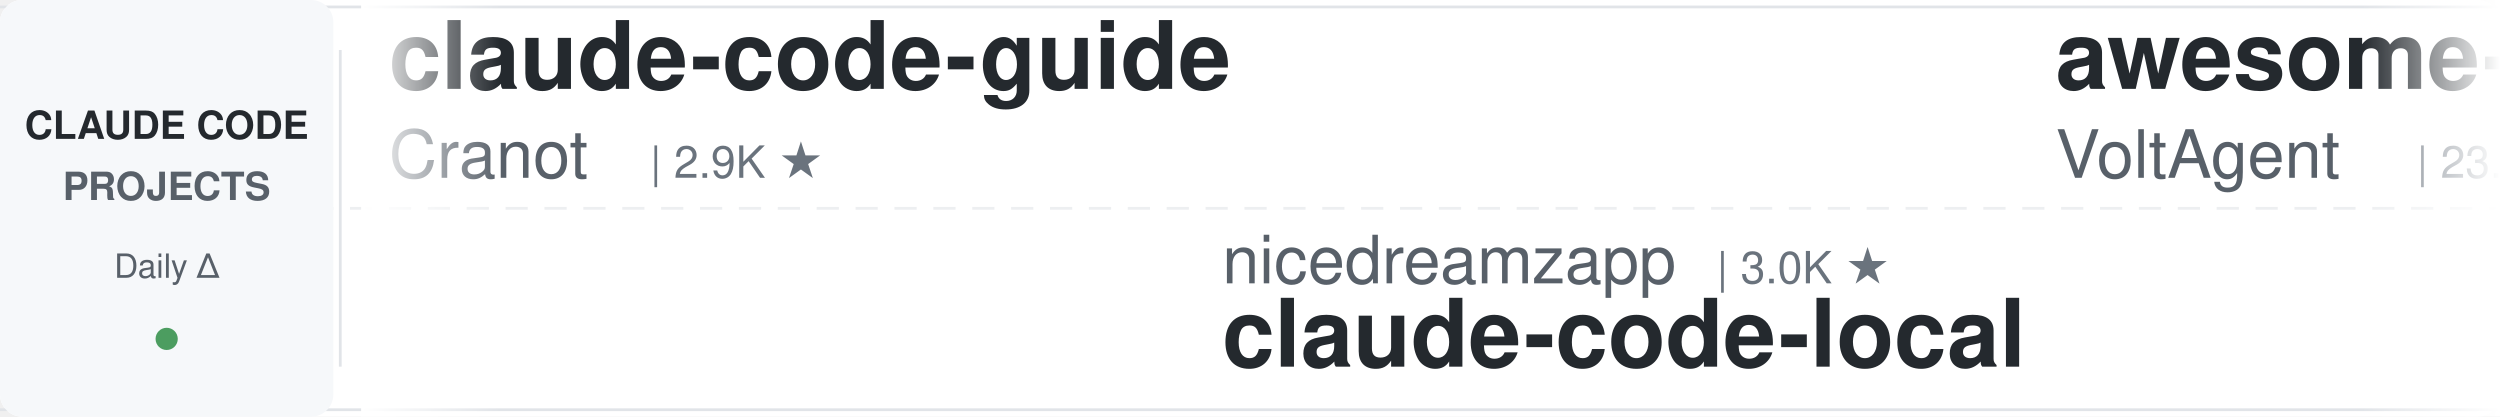
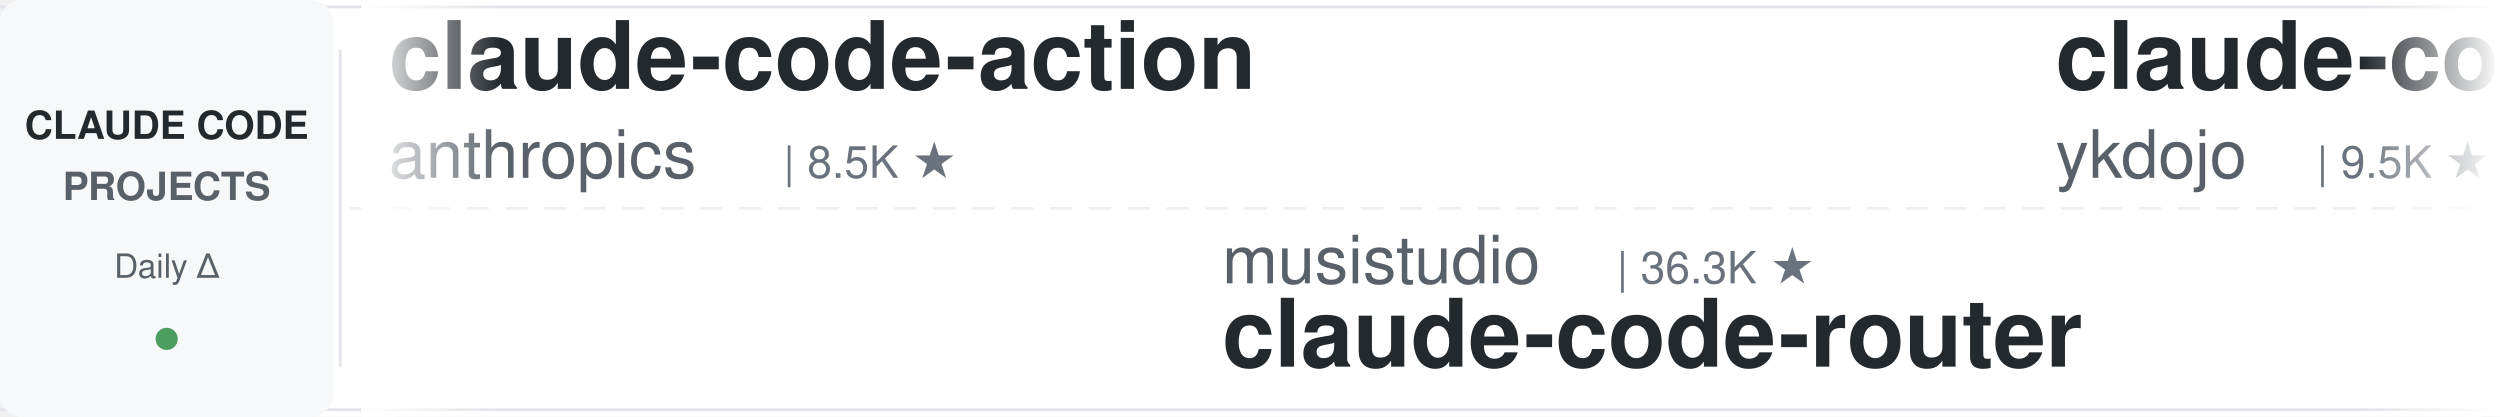
<svg xmlns="http://www.w3.org/2000/svg" width="900" height="150">
  <defs>
    <linearGradient id="leftFade" x1="0%" y1="0%" x2="100%" y2="0%">
      <stop offset="0%" style="stop-color:#ffffff;stop-opacity:1" />
      <stop offset="100%" style="stop-color:#ffffff;stop-opacity:0" />
    </linearGradient>
    <linearGradient id="rightFade" x1="0%" y1="0%" x2="100%" y2="0%">
      <stop offset="0%" style="stop-color:#ffffff;stop-opacity:0" />
      <stop offset="100%" style="stop-color:#ffffff;stop-opacity:1" />
    </linearGradient>
  </defs>
  <rect width="900" height="150" fill="#ffffff" rx="8" />
  <rect x="0" y="2" width="900" height="1" fill="#e1e4e8" />
  <rect x="0" y="147" width="900" height="1" fill="#e1e4e8" />
  <line x1="0" y1="75" x2="900" y2="75" stroke="#e1e4e8" stroke-width="1" stroke-dasharray="8 6" opacity="0.6" />
  <rect x="0" y="0" width="120" height="150" fill="#f6f8fa" rx="8" />
  <text x="60" y="50" font-family="-apple-system, BlinkMacSystemFont, 'Segoe UI', Helvetica, Arial, sans-serif" font-size="14" font-weight="600" fill="#24292e" text-anchor="middle">CLAUDE CODE</text>
  <text x="60" y="72" font-family="-apple-system, BlinkMacSystemFont, 'Segoe UI', Helvetica, Arial, sans-serif" font-size="14" font-weight="600" fill="#586069" text-anchor="middle">PROJECTS</text>
  <text x="60" y="100" font-family="-apple-system, BlinkMacSystemFont, 'Segoe UI', Helvetica, Arial, sans-serif" font-size="12" font-weight="500" fill="#586069" text-anchor="middle">Daily Δ</text>
  <circle cx="60" cy="122" r="4" fill="#22863a" opacity="0.8" />
  <rect x="122" y="18" width="1" height="114" fill="#e1e4e8" />
  <clipPath id="tickerClip">
    <rect x="130" y="0" width="770" height="150" />
  </clipPath>
  <g clip-path="url(#tickerClip)">
    <g id="tickerItems">
      <animateTransform attributeName="transform" attributeType="XML" type="translate" from="0 0" to="-3000 0" dur="54s" repeatCount="indefinite" />
      <g transform="translate(0, 0)">
-         <text x="140" y="32" font-family="-apple-system, BlinkMacSystemFont, 'Segoe UI', Helvetica, Arial, sans-serif" font-size="34" font-weight="600" fill="#24292e">claude-code-guide</text>
-         <text x="140" y="64" font-family="-apple-system, BlinkMacSystemFont, 'Segoe UI', Helvetica, Arial, sans-serif" font-size="24" font-weight="400" fill="#586069">Cranot</text>
-         <text x="234" y="64" font-family="-apple-system, BlinkMacSystemFont, 'Segoe UI', Helvetica, Arial, sans-serif" font-size="16" font-weight="500" fill="#6a737d">| 2.9K ★</text>
+         <text x="140" y="32" font-family="-apple-system, BlinkMacSystemFont, 'Segoe UI', Helvetica, Arial, sans-serif" font-size="34" font-weight="600" fill="#24292e">claude-code-action</text>
+         <text x="140" y="64" font-family="-apple-system, BlinkMacSystemFont, 'Segoe UI', Helvetica, Arial, sans-serif" font-size="24" font-weight="400" fill="#586069">anthropics</text>
+         <text x="282" y="64" font-family="-apple-system, BlinkMacSystemFont, 'Segoe UI', Helvetica, Arial, sans-serif" font-size="16" font-weight="500" fill="#6a737d">| 8.5K ★</text>
      </g>
      <g transform="translate(300, 0)">
-         <text x="140" y="102" font-family="-apple-system, BlinkMacSystemFont, 'Segoe UI', Helvetica, Arial, sans-serif" font-size="24" font-weight="400" fill="#586069">nicedreamzapp</text>
-         <text x="318" y="102" font-family="-apple-system, BlinkMacSystemFont, 'Segoe UI', Helvetica, Arial, sans-serif" font-size="16" font-weight="500" fill="#6a737d">| 3.0K ★</text>
-         <text x="140" y="132" font-family="-apple-system, BlinkMacSystemFont, 'Segoe UI', Helvetica, Arial, sans-serif" font-size="34" font-weight="600" fill="#24292e">claude-code-local</text>
+         <text x="140" y="102" font-family="-apple-system, BlinkMacSystemFont, 'Segoe UI', Helvetica, Arial, sans-serif" font-size="24" font-weight="400" fill="#586069">musistudio</text>
+         <text x="282" y="102" font-family="-apple-system, BlinkMacSystemFont, 'Segoe UI', Helvetica, Arial, sans-serif" font-size="16" font-weight="500" fill="#6a737d">| 36.3K ★</text>
+         <text x="140" y="132" font-family="-apple-system, BlinkMacSystemFont, 'Segoe UI', Helvetica, Arial, sans-serif" font-size="34" font-weight="600" fill="#24292e">claude-code-router</text>
      </g>
      <g transform="translate(600, 0)">
-         <text x="140" y="32" font-family="-apple-system, BlinkMacSystemFont, 'Segoe UI', Helvetica, Arial, sans-serif" font-size="34" font-weight="600" fill="#24292e">awesome-claude-code-suba...</text>
-         <text x="140" y="64" font-family="-apple-system, BlinkMacSystemFont, 'Segoe UI', Helvetica, Arial, sans-serif" font-size="24" font-weight="400" fill="#586069">VoltAgent</text>
-         <text x="270" y="64" font-family="-apple-system, BlinkMacSystemFont, 'Segoe UI', Helvetica, Arial, sans-serif" font-size="16" font-weight="500" fill="#6a737d">| 23.9K ★</text>
+         <text x="140" y="32" font-family="-apple-system, BlinkMacSystemFont, 'Segoe UI', Helvetica, Arial, sans-serif" font-size="34" font-weight="600" fill="#24292e">claude-code-tips</text>
+         <text x="140" y="64" font-family="-apple-system, BlinkMacSystemFont, 'Segoe UI', Helvetica, Arial, sans-serif" font-size="24" font-weight="400" fill="#586069">ykdojo</text>
+         <text x="234" y="64" font-family="-apple-system, BlinkMacSystemFont, 'Segoe UI', Helvetica, Arial, sans-serif" font-size="16" font-weight="500" fill="#6a737d">| 9.5K ★</text>
      </g>
      <g transform="translate(900, 0)">
-         <text x="140" y="102" font-family="-apple-system, BlinkMacSystemFont, 'Segoe UI', Helvetica, Arial, sans-serif" font-size="24" font-weight="400" fill="#586069">krusemediallc</text>
-         <text x="318" y="102" font-family="-apple-system, BlinkMacSystemFont, 'Segoe UI', Helvetica, Arial, sans-serif" font-size="16" font-weight="500" fill="#6a737d">| 1.1K ★</text>
-         <text x="140" y="132" font-family="-apple-system, BlinkMacSystemFont, 'Segoe UI', Helvetica, Arial, sans-serif" font-size="34" font-weight="600" fill="#24292e">arcads-claude-code</text>
+         <text x="140" y="102" font-family="-apple-system, BlinkMacSystemFont, 'Segoe UI', Helvetica, Arial, sans-serif" font-size="24" font-weight="400" fill="#586069">shanraisshan</text>
+         <text x="306" y="102" font-family="-apple-system, BlinkMacSystemFont, 'Segoe UI', Helvetica, Arial, sans-serif" font-size="16" font-weight="500" fill="#6a737d">| 63.8K ★</text>
+         <text x="140" y="132" font-family="-apple-system, BlinkMacSystemFont, 'Segoe UI', Helvetica, Arial, sans-serif" font-size="34" font-weight="600" fill="#24292e">claude-code-best-practic...</text>
      </g>
      <g transform="translate(1200, 0)">
-         <text x="140" y="32" font-family="-apple-system, BlinkMacSystemFont, 'Segoe UI', Helvetica, Arial, sans-serif" font-size="34" font-weight="600" fill="#24292e">claude-code-base-action</text>
-         <text x="140" y="64" font-family="-apple-system, BlinkMacSystemFont, 'Segoe UI', Helvetica, Arial, sans-serif" font-size="24" font-weight="400" fill="#586069">anthropics</text>
-         <text x="282" y="64" font-family="-apple-system, BlinkMacSystemFont, 'Segoe UI', Helvetica, Arial, sans-serif" font-size="16" font-weight="500" fill="#6a737d">| 930 ★</text>
+         <text x="140" y="32" font-family="-apple-system, BlinkMacSystemFont, 'Segoe UI', Helvetica, Arial, sans-serif" font-size="34" font-weight="600" fill="#24292e">claude-code-from-source</text>
+         <text x="140" y="64" font-family="-apple-system, BlinkMacSystemFont, 'Segoe UI', Helvetica, Arial, sans-serif" font-size="24" font-weight="400" fill="#586069">alejandrobalderas</text>
+         <text x="366" y="64" font-family="-apple-system, BlinkMacSystemFont, 'Segoe UI', Helvetica, Arial, sans-serif" font-size="16" font-weight="500" fill="#6a737d">| 2.7K ★</text>
      </g>
      <g transform="translate(1500, 0)">
-         <text x="140" y="102" font-family="-apple-system, BlinkMacSystemFont, 'Segoe UI', Helvetica, Arial, sans-serif" font-size="24" font-weight="400" fill="#586069">ponponon</text>
-         <text x="258" y="102" font-family="-apple-system, BlinkMacSystemFont, 'Segoe UI', Helvetica, Arial, sans-serif" font-size="16" font-weight="500" fill="#6a737d">| 2.3K ★</text>
-         <text x="140" y="132" font-family="-apple-system, BlinkMacSystemFont, 'Segoe UI', Helvetica, Arial, sans-serif" font-size="34" font-weight="600" fill="#24292e">claude_code_src</text>
+         <text x="140" y="102" font-family="-apple-system, BlinkMacSystemFont, 'Segoe UI', Helvetica, Arial, sans-serif" font-size="24" font-weight="400" fill="#586069">repowise-dev</text>
+         <text x="306" y="102" font-family="-apple-system, BlinkMacSystemFont, 'Segoe UI', Helvetica, Arial, sans-serif" font-size="16" font-weight="500" fill="#6a737d">| 1.2K ★</text>
+         <text x="140" y="132" font-family="-apple-system, BlinkMacSystemFont, 'Segoe UI', Helvetica, Arial, sans-serif" font-size="34" font-weight="600" fill="#24292e">claude-code-prompts</text>
      </g>
      <g transform="translate(1800, 0)">
-         <text x="140" y="32" font-family="-apple-system, BlinkMacSystemFont, 'Segoe UI', Helvetica, Arial, sans-serif" font-size="34" font-weight="600" fill="#24292e">claude-code-plugins-plus...</text>
-         <text x="140" y="64" font-family="-apple-system, BlinkMacSystemFont, 'Segoe UI', Helvetica, Arial, sans-serif" font-size="24" font-weight="400" fill="#586069">jeremylongshore</text>
-         <text x="342" y="64" font-family="-apple-system, BlinkMacSystemFont, 'Segoe UI', Helvetica, Arial, sans-serif" font-size="16" font-weight="500" fill="#6a737d">| 2.6K ★</text>
-       </g>
-       <g transform="translate(2100, 0)">
-         <text x="140" y="102" font-family="-apple-system, BlinkMacSystemFont, 'Segoe UI', Helvetica, Arial, sans-serif" font-size="24" font-weight="400" fill="#586069">Yuyz0112</text>
-         <text x="258" y="102" font-family="-apple-system, BlinkMacSystemFont, 'Segoe UI', Helvetica, Arial, sans-serif" font-size="16" font-weight="500" fill="#6a737d">| 2.4K ★</text>
-         <text x="140" y="132" font-family="-apple-system, BlinkMacSystemFont, 'Segoe UI', Helvetica, Arial, sans-serif" font-size="34" font-weight="600" fill="#24292e">claude-code-reverse</text>
-       </g>
-       <g transform="translate(2400, 0)">
        <text x="140" y="32" font-family="-apple-system, BlinkMacSystemFont, 'Segoe UI', Helvetica, Arial, sans-serif" font-size="34" font-weight="600" fill="#24292e">claude-code-source-build</text>
        <text x="140" y="64" font-family="-apple-system, BlinkMacSystemFont, 'Segoe UI', Helvetica, Arial, sans-serif" font-size="24" font-weight="400" fill="#586069">andrew-kramer-inno</text>
        <text x="378" y="64" font-family="-apple-system, BlinkMacSystemFont, 'Segoe UI', Helvetica, Arial, sans-serif" font-size="16" font-weight="500" fill="#6a737d">| 593 ★</text>
      </g>
+       <g transform="translate(2100, 0)">
+         <text x="140" y="102" font-family="-apple-system, BlinkMacSystemFont, 'Segoe UI', Helvetica, Arial, sans-serif" font-size="24" font-weight="400" fill="#586069">SeemSeam</text>
+         <text x="258" y="102" font-family="-apple-system, BlinkMacSystemFont, 'Segoe UI', Helvetica, Arial, sans-serif" font-size="16" font-weight="500" fill="#6a737d">| 3.3K ★</text>
+         <text x="140" y="132" font-family="-apple-system, BlinkMacSystemFont, 'Segoe UI', Helvetica, Arial, sans-serif" font-size="34" font-weight="600" fill="#24292e">claude_codex_bridge</text>
+       </g>
+       <g transform="translate(2400, 0)">
+         <text x="140" y="32" font-family="-apple-system, BlinkMacSystemFont, 'Segoe UI', Helvetica, Arial, sans-serif" font-size="34" font-weight="600" fill="#24292e">claude-code-hooks-master...</text>
+         <text x="140" y="64" font-family="-apple-system, BlinkMacSystemFont, 'Segoe UI', Helvetica, Arial, sans-serif" font-size="24" font-weight="400" fill="#586069">disler</text>
+         <text x="234" y="64" font-family="-apple-system, BlinkMacSystemFont, 'Segoe UI', Helvetica, Arial, sans-serif" font-size="16" font-weight="500" fill="#6a737d">| 3.9K ★</text>
+       </g>
      <g transform="translate(2700, 0)">
-         <text x="140" y="102" font-family="-apple-system, BlinkMacSystemFont, 'Segoe UI', Helvetica, Arial, sans-serif" font-size="24" font-weight="400" fill="#586069">anthropics</text>
-         <text x="282" y="102" font-family="-apple-system, BlinkMacSystemFont, 'Segoe UI', Helvetica, Arial, sans-serif" font-size="16" font-weight="500" fill="#6a737d">| 165.2K ★</text>
-         <text x="140" y="132" font-family="-apple-system, BlinkMacSystemFont, 'Segoe UI', Helvetica, Arial, sans-serif" font-size="34" font-weight="600" fill="#24292e">skills</text>
+         <text x="140" y="102" font-family="-apple-system, BlinkMacSystemFont, 'Segoe UI', Helvetica, Arial, sans-serif" font-size="24" font-weight="400" fill="#586069">https-deeplearning-ai</text>
+         <text x="414" y="102" font-family="-apple-system, BlinkMacSystemFont, 'Segoe UI', Helvetica, Arial, sans-serif" font-size="16" font-weight="500" fill="#6a737d">| 537 ★</text>
+         <text x="140" y="132" font-family="-apple-system, BlinkMacSystemFont, 'Segoe UI', Helvetica, Arial, sans-serif" font-size="34" font-weight="600" fill="#24292e">sc-claude-code-files</text>
      </g>
      <g transform="translate(3000, 0)">
-         <text x="140" y="32" font-family="-apple-system, BlinkMacSystemFont, 'Segoe UI', Helvetica, Arial, sans-serif" font-size="34" font-weight="600" fill="#24292e">claude-code-guide</text>
-         <text x="140" y="64" font-family="-apple-system, BlinkMacSystemFont, 'Segoe UI', Helvetica, Arial, sans-serif" font-size="24" font-weight="400" fill="#586069">Cranot</text>
-         <text x="234" y="64" font-family="-apple-system, BlinkMacSystemFont, 'Segoe UI', Helvetica, Arial, sans-serif" font-size="16" font-weight="500" fill="#6a737d">| 2.9K ★</text>
+         <text x="140" y="32" font-family="-apple-system, BlinkMacSystemFont, 'Segoe UI', Helvetica, Arial, sans-serif" font-size="34" font-weight="600" fill="#24292e">claude-code-action</text>
+         <text x="140" y="64" font-family="-apple-system, BlinkMacSystemFont, 'Segoe UI', Helvetica, Arial, sans-serif" font-size="24" font-weight="400" fill="#586069">anthropics</text>
+         <text x="282" y="64" font-family="-apple-system, BlinkMacSystemFont, 'Segoe UI', Helvetica, Arial, sans-serif" font-size="16" font-weight="500" fill="#6a737d">| 8.5K ★</text>
      </g>
      <g transform="translate(3300, 0)">
-         <text x="140" y="102" font-family="-apple-system, BlinkMacSystemFont, 'Segoe UI', Helvetica, Arial, sans-serif" font-size="24" font-weight="400" fill="#586069">nicedreamzapp</text>
-         <text x="318" y="102" font-family="-apple-system, BlinkMacSystemFont, 'Segoe UI', Helvetica, Arial, sans-serif" font-size="16" font-weight="500" fill="#6a737d">| 3.0K ★</text>
-         <text x="140" y="132" font-family="-apple-system, BlinkMacSystemFont, 'Segoe UI', Helvetica, Arial, sans-serif" font-size="34" font-weight="600" fill="#24292e">claude-code-local</text>
+         <text x="140" y="102" font-family="-apple-system, BlinkMacSystemFont, 'Segoe UI', Helvetica, Arial, sans-serif" font-size="24" font-weight="400" fill="#586069">musistudio</text>
+         <text x="282" y="102" font-family="-apple-system, BlinkMacSystemFont, 'Segoe UI', Helvetica, Arial, sans-serif" font-size="16" font-weight="500" fill="#6a737d">| 36.3K ★</text>
+         <text x="140" y="132" font-family="-apple-system, BlinkMacSystemFont, 'Segoe UI', Helvetica, Arial, sans-serif" font-size="34" font-weight="600" fill="#24292e">claude-code-router</text>
      </g>
      <g transform="translate(3600, 0)">
-         <text x="140" y="32" font-family="-apple-system, BlinkMacSystemFont, 'Segoe UI', Helvetica, Arial, sans-serif" font-size="34" font-weight="600" fill="#24292e">awesome-claude-code-suba...</text>
-         <text x="140" y="64" font-family="-apple-system, BlinkMacSystemFont, 'Segoe UI', Helvetica, Arial, sans-serif" font-size="24" font-weight="400" fill="#586069">VoltAgent</text>
-         <text x="270" y="64" font-family="-apple-system, BlinkMacSystemFont, 'Segoe UI', Helvetica, Arial, sans-serif" font-size="16" font-weight="500" fill="#6a737d">| 23.9K ★</text>
+         <text x="140" y="32" font-family="-apple-system, BlinkMacSystemFont, 'Segoe UI', Helvetica, Arial, sans-serif" font-size="34" font-weight="600" fill="#24292e">claude-code-tips</text>
+         <text x="140" y="64" font-family="-apple-system, BlinkMacSystemFont, 'Segoe UI', Helvetica, Arial, sans-serif" font-size="24" font-weight="400" fill="#586069">ykdojo</text>
+         <text x="234" y="64" font-family="-apple-system, BlinkMacSystemFont, 'Segoe UI', Helvetica, Arial, sans-serif" font-size="16" font-weight="500" fill="#6a737d">| 9.5K ★</text>
      </g>
      <g transform="translate(3900, 0)">
-         <text x="140" y="102" font-family="-apple-system, BlinkMacSystemFont, 'Segoe UI', Helvetica, Arial, sans-serif" font-size="24" font-weight="400" fill="#586069">krusemediallc</text>
-         <text x="318" y="102" font-family="-apple-system, BlinkMacSystemFont, 'Segoe UI', Helvetica, Arial, sans-serif" font-size="16" font-weight="500" fill="#6a737d">| 1.1K ★</text>
-         <text x="140" y="132" font-family="-apple-system, BlinkMacSystemFont, 'Segoe UI', Helvetica, Arial, sans-serif" font-size="34" font-weight="600" fill="#24292e">arcads-claude-code</text>
+         <text x="140" y="102" font-family="-apple-system, BlinkMacSystemFont, 'Segoe UI', Helvetica, Arial, sans-serif" font-size="24" font-weight="400" fill="#586069">shanraisshan</text>
+         <text x="306" y="102" font-family="-apple-system, BlinkMacSystemFont, 'Segoe UI', Helvetica, Arial, sans-serif" font-size="16" font-weight="500" fill="#6a737d">| 63.8K ★</text>
+         <text x="140" y="132" font-family="-apple-system, BlinkMacSystemFont, 'Segoe UI', Helvetica, Arial, sans-serif" font-size="34" font-weight="600" fill="#24292e">claude-code-best-practic...</text>
      </g>
    </g>
  </g>
  <rect x="130" y="0" width="50" height="150" fill="url(#leftFade)" />
  <rect x="850" y="0" width="50" height="150" fill="url(#rightFade)" />
</svg>
